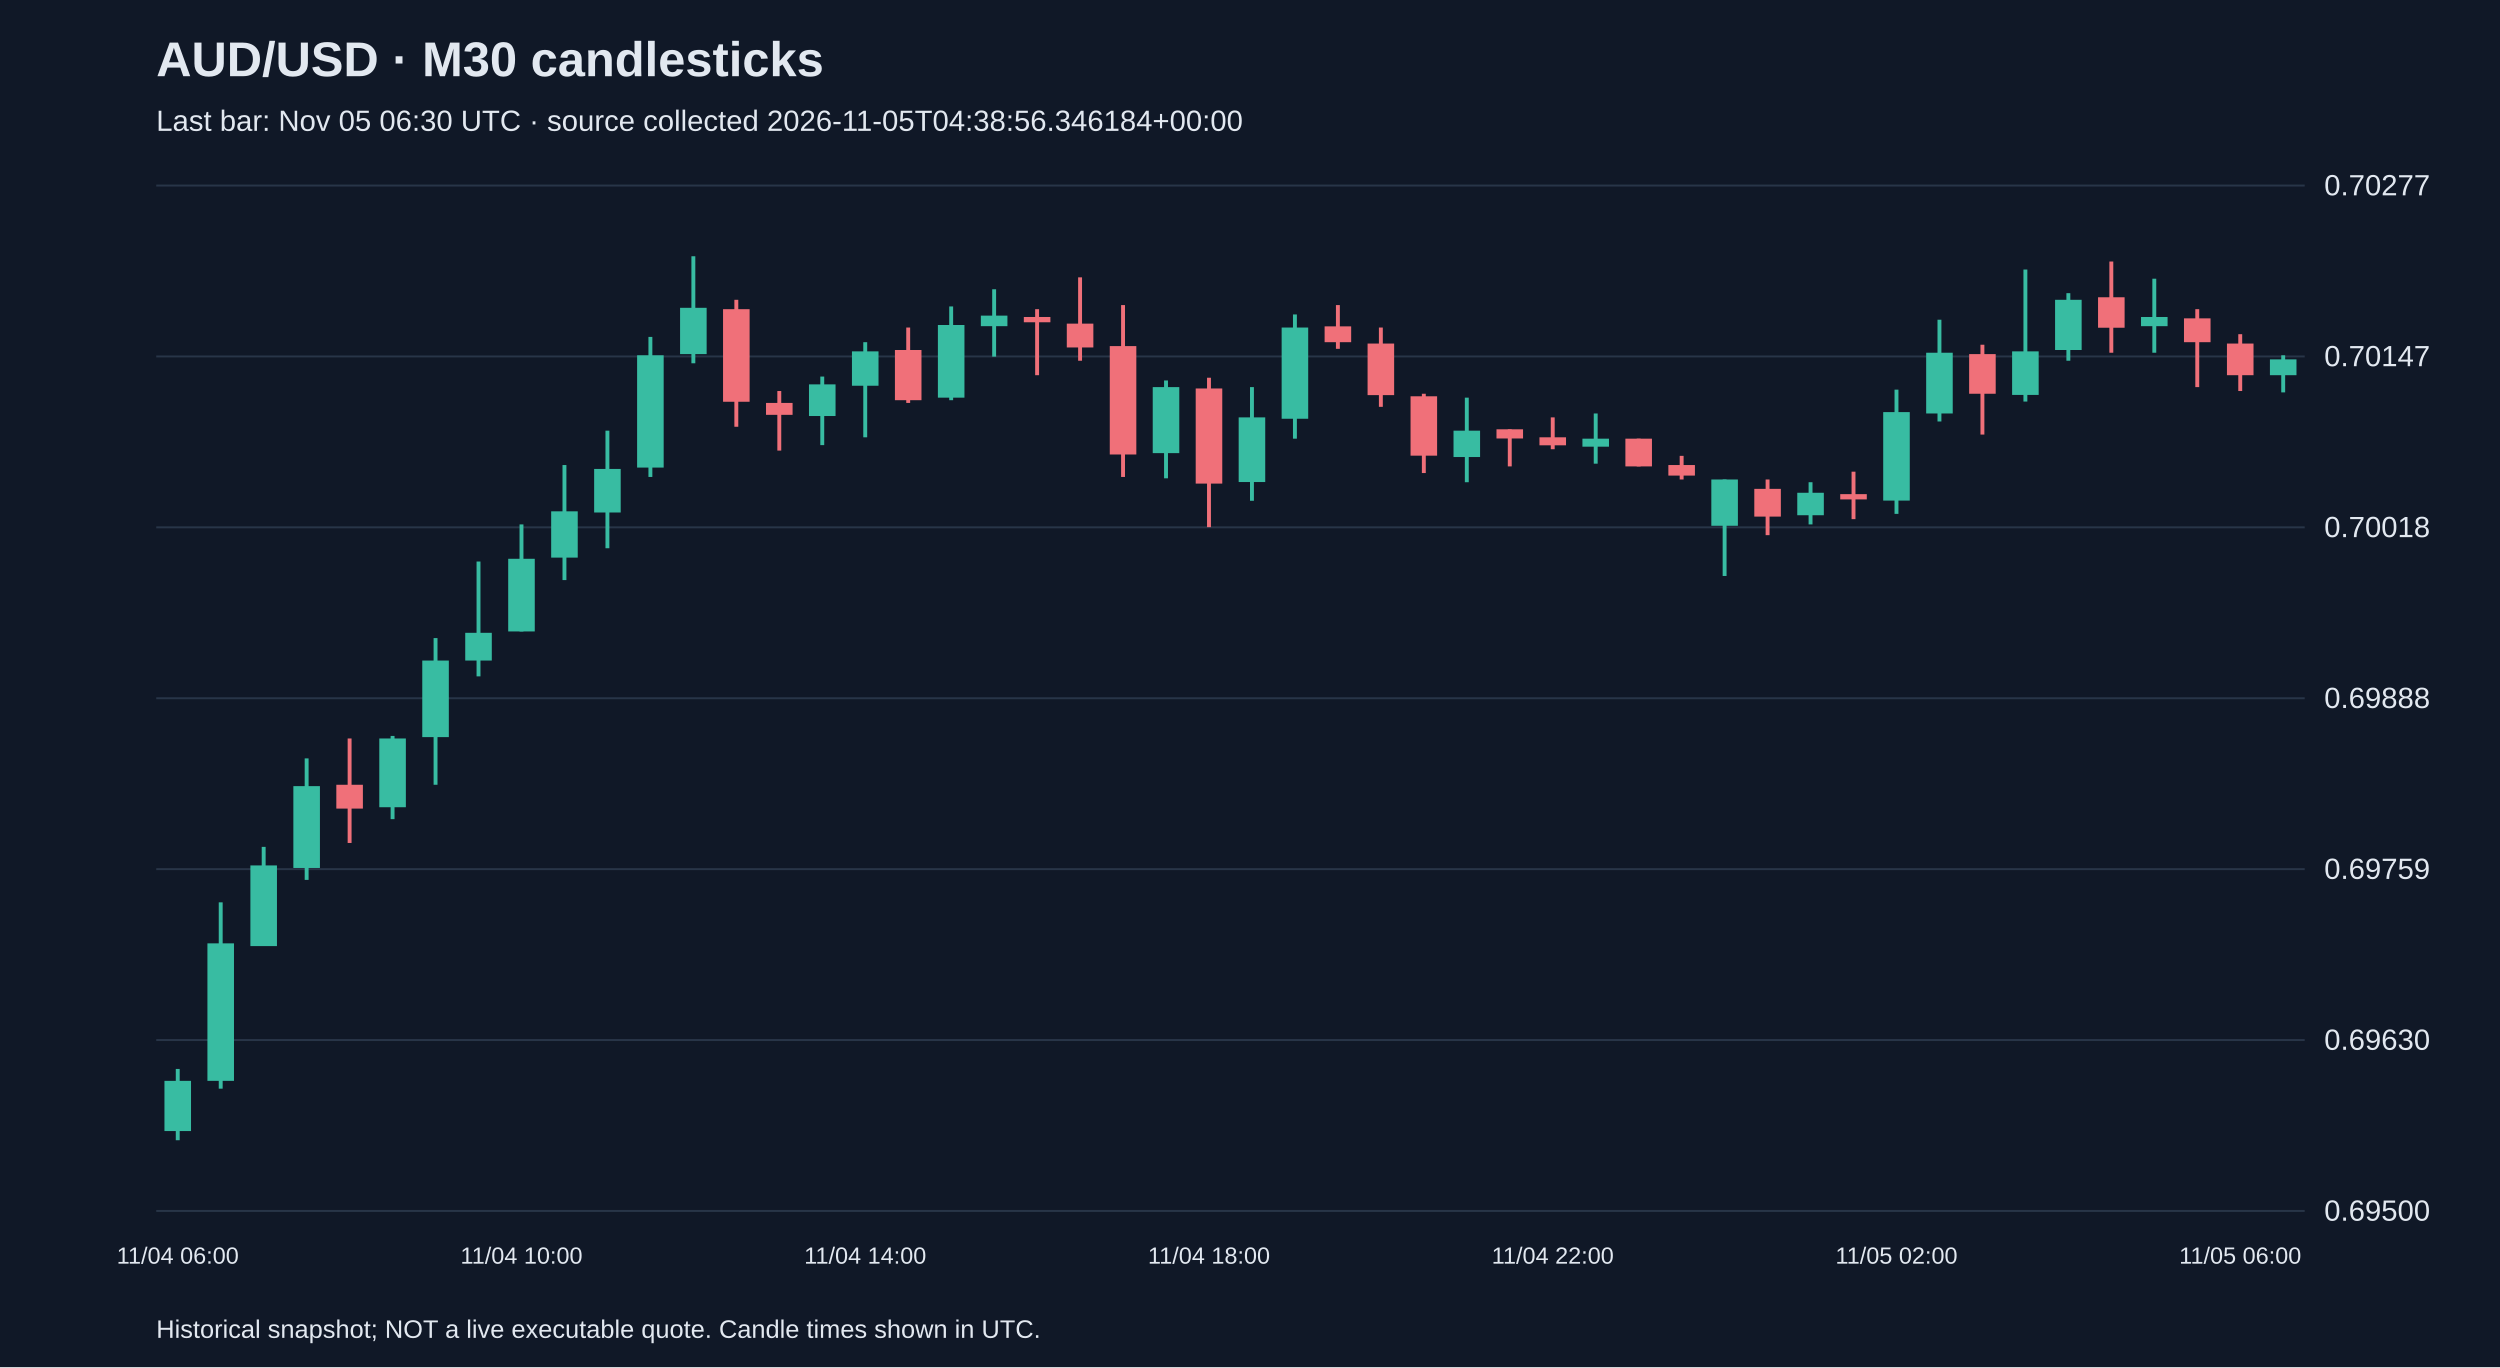
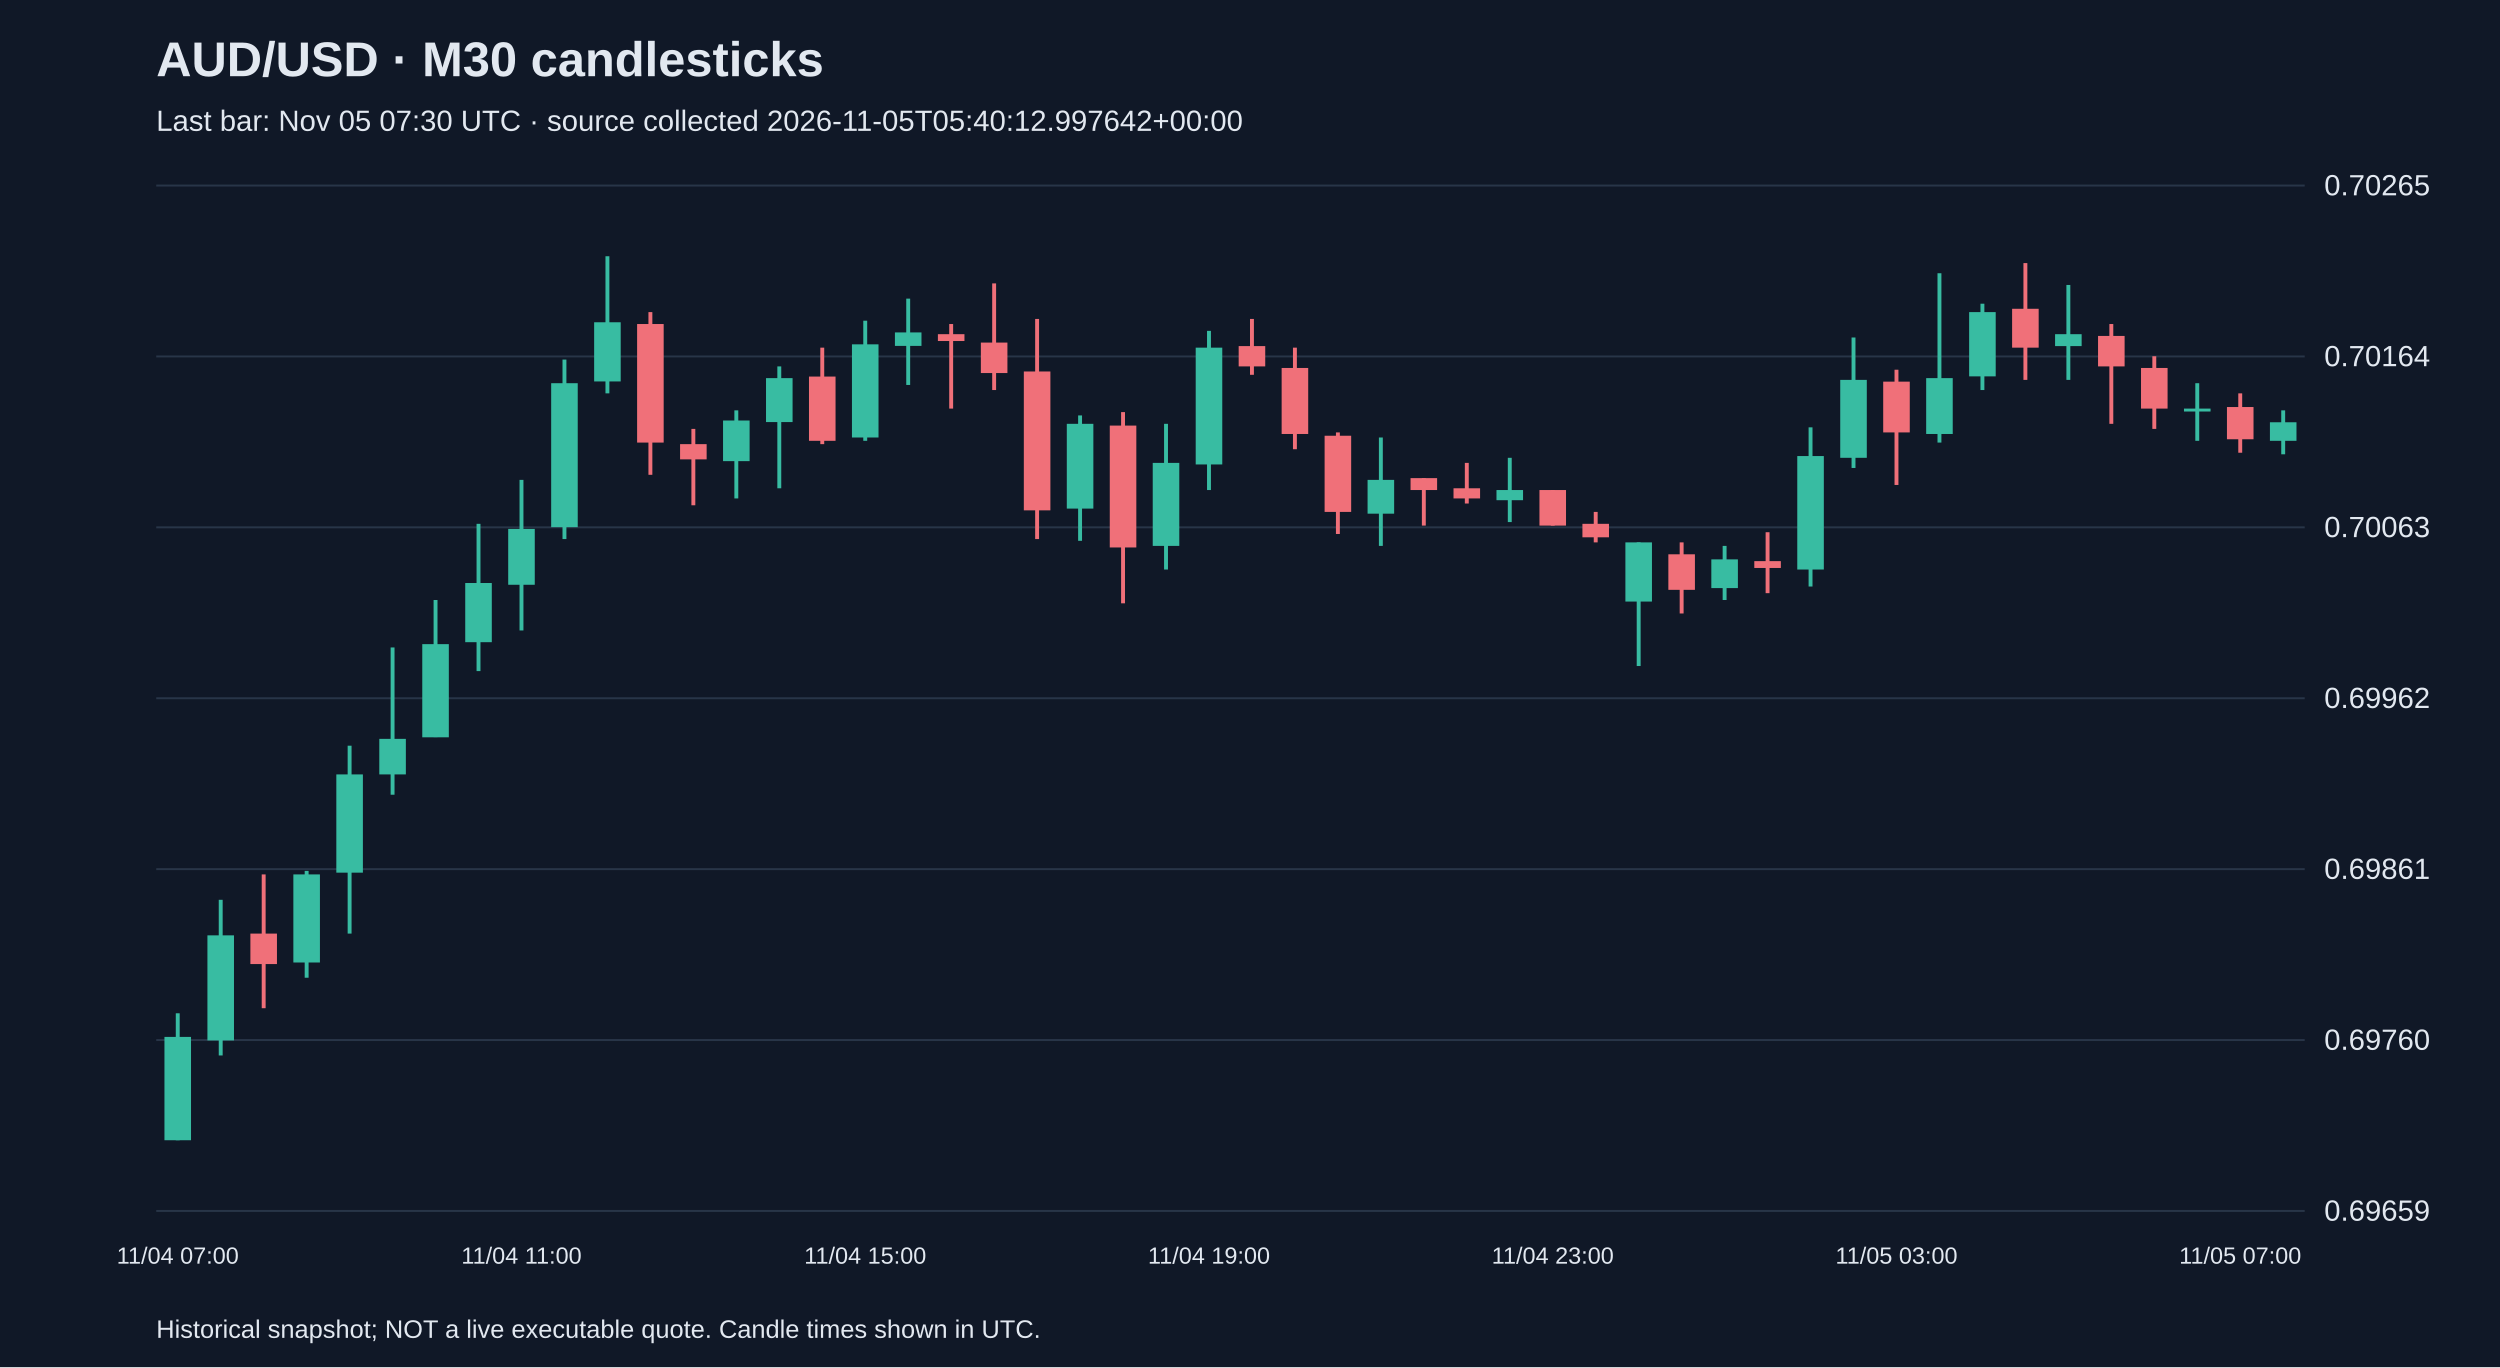
<svg xmlns="http://www.w3.org/2000/svg" viewBox="0 0 1280 700">
  <rect width="100%" height="100%" fill="#101827" />
  <style>text{font-family:Arial,sans-serif;fill:#e2e8f0}</style>
  <text x="80" y="39" font-size="25" font-weight="bold">AUD/USD · M30 candlesticks</text>
-   <text x="80" y="67" font-size="15" fill="#a6b1c5">Last bar: Nov 05 06:30 UTC · source collected 2026-11-05T04:38:56.346184+00:00</text>
+   <text x="80" y="67" font-size="15" fill="#a6b1c5">Last bar: Nov 05 07:30 UTC · source collected 2026-11-05T05:40:12.997642+00:00</text>
  <line x1="80" y1="620.0" x2="1180" y2="620.0" stroke="#283548" />
-   <text x="1190" y="625.0" font-size="15">0.69500</text>
+   <text x="1190" y="625.0" font-size="15">0.69659</text>
  <line x1="80" y1="532.5" x2="1180" y2="532.5" stroke="#283548" />
-   <text x="1190" y="537.5" font-size="15">0.69630</text>
+   <text x="1190" y="537.5" font-size="15">0.69760</text>
  <line x1="80" y1="445.0" x2="1180" y2="445.0" stroke="#283548" />
-   <text x="1190" y="450.0" font-size="15">0.69759</text>
+   <text x="1190" y="450.0" font-size="15">0.69861</text>
  <line x1="80" y1="357.5" x2="1180" y2="357.5" stroke="#283548" />
-   <text x="1190" y="362.5" font-size="15">0.69888</text>
+   <text x="1190" y="362.5" font-size="15">0.69962</text>
  <line x1="80" y1="270.0" x2="1180" y2="270.0" stroke="#283548" />
-   <text x="1190" y="275.0" font-size="15">0.70018</text>
+   <text x="1190" y="275.0" font-size="15">0.70063</text>
  <line x1="80" y1="182.5" x2="1180" y2="182.5" stroke="#283548" />
-   <text x="1190" y="187.5" font-size="15">0.70147</text>
+   <text x="1190" y="187.5" font-size="15">0.70164</text>
  <line x1="80" y1="95.0" x2="1180" y2="95.0" stroke="#283548" />
-   <text x="1190" y="100.0" font-size="15">0.70277</text>
-   <line x1="91.0" y1="547.3" x2="91.0" y2="583.8" stroke="#38bca2" stroke-width="2" />
-   <rect x="84.2" y="553.4" width="13.6" height="25.7" fill="#38bca2" />
-   <text x="91.0" y="647" text-anchor="middle" font-size="12">11/04 06:00</text>
-   <line x1="113.0" y1="462.0" x2="113.0" y2="557.4" stroke="#38bca2" stroke-width="2" />
-   <rect x="106.2" y="483.0" width="13.6" height="70.4" fill="#38bca2" />
-   <line x1="135.0" y1="433.6" x2="135.0" y2="484.3" stroke="#38bca2" stroke-width="2" />
-   <rect x="128.2" y="443.1" width="13.6" height="41.3" fill="#38bca2" />
-   <line x1="157.0" y1="388.3" x2="157.0" y2="450.5" stroke="#38bca2" stroke-width="2" />
-   <rect x="150.2" y="402.5" width="13.6" height="41.9" fill="#38bca2" />
-   <line x1="179.0" y1="378.1" x2="179.0" y2="431.6" stroke="#f07079" stroke-width="2" />
-   <rect x="172.2" y="401.8" width="13.6" height="12.2" fill="#f07079" />
-   <line x1="201.0" y1="376.8" x2="201.0" y2="419.4" stroke="#38bca2" stroke-width="2" />
-   <rect x="194.2" y="378.1" width="13.6" height="35.2" fill="#38bca2" />
-   <line x1="223.0" y1="326.7" x2="223.0" y2="401.8" stroke="#38bca2" stroke-width="2" />
-   <rect x="216.2" y="338.2" width="13.6" height="39.2" fill="#38bca2" />
-   <line x1="245.0" y1="287.5" x2="245.0" y2="346.3" stroke="#38bca2" stroke-width="2" />
-   <rect x="238.2" y="324.0" width="13.6" height="14.2" fill="#38bca2" />
-   <line x1="267.0" y1="268.5" x2="267.0" y2="323.3" stroke="#38bca2" stroke-width="2" />
-   <rect x="260.2" y="286.1" width="13.6" height="37.2" fill="#38bca2" />
-   <text x="267.0" y="647" text-anchor="middle" font-size="12">11/04 10:00</text>
-   <line x1="289.0" y1="238.1" x2="289.0" y2="297.0" stroke="#38bca2" stroke-width="2" />
-   <rect x="282.2" y="261.8" width="13.6" height="23.7" fill="#38bca2" />
-   <line x1="311.0" y1="220.5" x2="311.0" y2="280.7" stroke="#38bca2" stroke-width="2" />
-   <rect x="304.2" y="240.1" width="13.6" height="22.3" fill="#38bca2" />
-   <line x1="333.0" y1="172.5" x2="333.0" y2="244.2" stroke="#38bca2" stroke-width="2" />
-   <rect x="326.2" y="181.9" width="13.6" height="57.5" fill="#38bca2" />
-   <line x1="355.0" y1="131.2" x2="355.0" y2="186.0" stroke="#38bca2" stroke-width="2" />
-   <rect x="348.2" y="157.6" width="13.6" height="23.7" fill="#38bca2" />
-   <line x1="377.0" y1="153.5" x2="377.0" y2="218.5" stroke="#f07079" stroke-width="2" />
-   <rect x="370.2" y="158.3" width="13.6" height="47.4" fill="#f07079" />
-   <line x1="399.0" y1="200.2" x2="399.0" y2="230.7" stroke="#f07079" stroke-width="2" />
-   <rect x="392.2" y="206.3" width="13.6" height="6.1" fill="#f07079" />
-   <line x1="421.0" y1="192.8" x2="421.0" y2="227.9" stroke="#38bca2" stroke-width="2" />
-   <rect x="414.2" y="196.8" width="13.6" height="16.2" fill="#38bca2" />
-   <line x1="443.0" y1="175.2" x2="443.0" y2="223.9" stroke="#38bca2" stroke-width="2" />
-   <rect x="436.2" y="179.9" width="13.6" height="17.6" fill="#38bca2" />
-   <text x="443.0" y="647" text-anchor="middle" font-size="12">11/04 14:00</text>
-   <line x1="465.0" y1="167.7" x2="465.0" y2="206.3" stroke="#f07079" stroke-width="2" />
-   <rect x="458.2" y="179.2" width="13.6" height="25.7" fill="#f07079" />
-   <line x1="487.0" y1="156.9" x2="487.0" y2="204.9" stroke="#38bca2" stroke-width="2" />
-   <rect x="480.2" y="166.4" width="13.6" height="37.2" fill="#38bca2" />
-   <line x1="509.0" y1="148.1" x2="509.0" y2="182.6" stroke="#38bca2" stroke-width="2" />
-   <rect x="502.2" y="161.6" width="13.6" height="5.4" fill="#38bca2" />
-   <line x1="531.0" y1="158.3" x2="531.0" y2="192.1" stroke="#f07079" stroke-width="2" />
-   <rect x="524.2" y="162.3" width="13.6" height="2.7" fill="#f07079" />
-   <line x1="553.0" y1="142.0" x2="553.0" y2="184.7" stroke="#f07079" stroke-width="2" />
-   <rect x="546.2" y="165.7" width="13.6" height="12.2" fill="#f07079" />
-   <line x1="575.0" y1="156.2" x2="575.0" y2="244.2" stroke="#f07079" stroke-width="2" />
-   <rect x="568.2" y="177.2" width="13.6" height="55.5" fill="#f07079" />
-   <line x1="597.0" y1="194.8" x2="597.0" y2="244.9" stroke="#38bca2" stroke-width="2" />
-   <rect x="590.2" y="198.2" width="13.6" height="33.8" fill="#38bca2" />
-   <line x1="619.0" y1="193.4" x2="619.0" y2="269.9" stroke="#f07079" stroke-width="2" />
-   <rect x="612.2" y="198.9" width="13.6" height="48.7" fill="#f07079" />
-   <text x="619.0" y="647" text-anchor="middle" font-size="12">11/04 18:00</text>
-   <line x1="641.0" y1="198.2" x2="641.0" y2="256.4" stroke="#38bca2" stroke-width="2" />
-   <rect x="634.2" y="213.7" width="13.6" height="33.1" fill="#38bca2" />
-   <line x1="663.0" y1="161.0" x2="663.0" y2="224.6" stroke="#38bca2" stroke-width="2" />
-   <rect x="656.2" y="167.7" width="13.6" height="46.7" fill="#38bca2" />
-   <line x1="685.0" y1="156.2" x2="685.0" y2="178.6" stroke="#f07079" stroke-width="2" />
-   <rect x="678.2" y="167.1" width="13.6" height="8.1" fill="#f07079" />
-   <line x1="707.0" y1="167.7" x2="707.0" y2="208.3" stroke="#f07079" stroke-width="2" />
-   <rect x="700.2" y="175.9" width="13.6" height="26.4" fill="#f07079" />
-   <line x1="729.0" y1="201.6" x2="729.0" y2="242.2" stroke="#f07079" stroke-width="2" />
-   <rect x="722.2" y="202.9" width="13.6" height="30.4" fill="#f07079" />
-   <line x1="751.0" y1="203.6" x2="751.0" y2="246.9" stroke="#38bca2" stroke-width="2" />
-   <rect x="744.2" y="220.5" width="13.6" height="13.5" fill="#38bca2" />
-   <line x1="773.0" y1="219.8" x2="773.0" y2="238.8" stroke="#f07079" stroke-width="2" />
-   <rect x="766.2" y="219.8" width="13.6" height="4.7" fill="#f07079" />
-   <line x1="795.0" y1="213.7" x2="795.0" y2="230.0" stroke="#f07079" stroke-width="2" />
-   <rect x="788.2" y="223.9" width="13.6" height="4.1" fill="#f07079" />
-   <text x="795.0" y="647" text-anchor="middle" font-size="12">11/04 22:00</text>
-   <line x1="817.0" y1="211.7" x2="817.0" y2="237.4" stroke="#38bca2" stroke-width="2" />
-   <rect x="810.2" y="224.6" width="13.6" height="4.1" fill="#38bca2" />
-   <line x1="839.0" y1="224.6" x2="839.0" y2="238.8" stroke="#f07079" stroke-width="2" />
-   <rect x="832.2" y="224.6" width="13.6" height="14.2" fill="#f07079" />
-   <line x1="861.0" y1="233.4" x2="861.0" y2="245.5" stroke="#f07079" stroke-width="2" />
-   <rect x="854.2" y="238.1" width="13.6" height="5.4" fill="#f07079" />
-   <line x1="883.0" y1="245.5" x2="883.0" y2="294.9" stroke="#38bca2" stroke-width="2" />
-   <rect x="876.2" y="245.5" width="13.6" height="23.7" fill="#38bca2" />
-   <line x1="905.0" y1="245.5" x2="905.0" y2="274.0" stroke="#f07079" stroke-width="2" />
-   <rect x="898.2" y="250.3" width="13.6" height="14.2" fill="#f07079" />
-   <line x1="927.0" y1="246.9" x2="927.0" y2="268.5" stroke="#38bca2" stroke-width="2" />
-   <rect x="920.2" y="252.3" width="13.6" height="11.5" fill="#38bca2" />
-   <line x1="949.0" y1="241.5" x2="949.0" y2="265.8" stroke="#f07079" stroke-width="2" />
-   <rect x="942.2" y="253.0" width="13.6" height="2.7" fill="#f07079" />
-   <line x1="971.0" y1="199.5" x2="971.0" y2="263.1" stroke="#38bca2" stroke-width="2" />
-   <rect x="964.2" y="211.0" width="13.6" height="45.3" fill="#38bca2" />
-   <text x="971.0" y="647" text-anchor="middle" font-size="12">11/05 02:00</text>
-   <line x1="993.0" y1="163.7" x2="993.0" y2="215.8" stroke="#38bca2" stroke-width="2" />
-   <rect x="986.2" y="180.6" width="13.6" height="31.1" fill="#38bca2" />
-   <line x1="1015.0" y1="176.5" x2="1015.0" y2="222.5" stroke="#f07079" stroke-width="2" />
-   <rect x="1008.2" y="181.3" width="13.6" height="20.3" fill="#f07079" />
-   <line x1="1037.0" y1="138.0" x2="1037.0" y2="205.6" stroke="#38bca2" stroke-width="2" />
-   <rect x="1030.2" y="179.9" width="13.6" height="22.3" fill="#38bca2" />
-   <line x1="1059.0" y1="150.1" x2="1059.0" y2="184.7" stroke="#38bca2" stroke-width="2" />
-   <rect x="1052.2" y="153.5" width="13.6" height="25.7" fill="#38bca2" />
-   <line x1="1081.0" y1="133.9" x2="1081.0" y2="180.6" stroke="#f07079" stroke-width="2" />
-   <rect x="1074.2" y="152.2" width="13.6" height="15.6" fill="#f07079" />
-   <line x1="1103.0" y1="142.7" x2="1103.0" y2="180.6" stroke="#38bca2" stroke-width="2" />
-   <rect x="1096.2" y="162.3" width="13.6" height="4.7" fill="#38bca2" />
-   <line x1="1125.0" y1="158.3" x2="1125.0" y2="198.2" stroke="#f07079" stroke-width="2" />
-   <rect x="1118.2" y="163.0" width="13.6" height="12.2" fill="#f07079" />
-   <line x1="1147.0" y1="171.1" x2="1147.0" y2="200.2" stroke="#f07079" stroke-width="2" />
-   <rect x="1140.2" y="175.9" width="13.6" height="16.2" fill="#f07079" />
-   <text x="1147.0" y="647" text-anchor="middle" font-size="12">11/05 06:00</text>
-   <line x1="1169.0" y1="181.9" x2="1169.0" y2="200.9" stroke="#38bca2" stroke-width="2" />
-   <rect x="1162.2" y="184.0" width="13.6" height="8.1" fill="#38bca2" />
+   <text x="1190" y="100.0" font-size="15">0.70265</text>
+   <line x1="91.0" y1="518.8" x2="91.0" y2="583.8" stroke="#38bca2" stroke-width="2" />
+   <rect x="84.2" y="530.9" width="13.6" height="52.9" fill="#38bca2" />
+   <text x="91.0" y="647" text-anchor="middle" font-size="12">11/04 07:00</text>
+   <line x1="113.0" y1="460.7" x2="113.0" y2="540.4" stroke="#38bca2" stroke-width="2" />
+   <rect x="106.2" y="478.9" width="13.6" height="53.8" fill="#38bca2" />
+   <line x1="135.0" y1="447.7" x2="135.0" y2="516.2" stroke="#f07079" stroke-width="2" />
+   <rect x="128.2" y="478.0" width="13.6" height="15.6" fill="#f07079" />
+   <line x1="157.0" y1="445.9" x2="157.0" y2="500.6" stroke="#38bca2" stroke-width="2" />
+   <rect x="150.2" y="447.7" width="13.6" height="45.1" fill="#38bca2" />
+   <line x1="179.0" y1="381.8" x2="179.0" y2="478.0" stroke="#38bca2" stroke-width="2" />
+   <rect x="172.2" y="396.5" width="13.6" height="50.3" fill="#38bca2" />
+   <line x1="201.0" y1="331.5" x2="201.0" y2="406.9" stroke="#38bca2" stroke-width="2" />
+   <rect x="194.2" y="378.3" width="13.6" height="18.2" fill="#38bca2" />
+   <line x1="223.0" y1="307.2" x2="223.0" y2="377.4" stroke="#38bca2" stroke-width="2" />
+   <rect x="216.2" y="329.8" width="13.6" height="47.7" fill="#38bca2" />
+   <line x1="245.0" y1="268.2" x2="245.0" y2="343.6" stroke="#38bca2" stroke-width="2" />
+   <rect x="238.2" y="298.5" width="13.6" height="30.3" fill="#38bca2" />
+   <line x1="267.0" y1="245.7" x2="267.0" y2="322.8" stroke="#38bca2" stroke-width="2" />
+   <rect x="260.2" y="270.8" width="13.6" height="28.6" fill="#38bca2" />
+   <text x="267.0" y="647" text-anchor="middle" font-size="12">11/04 11:00</text>
+   <line x1="289.0" y1="184.1" x2="289.0" y2="276.0" stroke="#38bca2" stroke-width="2" />
+   <rect x="282.2" y="196.2" width="13.6" height="73.7" fill="#38bca2" />
+   <line x1="311.0" y1="131.2" x2="311.0" y2="201.4" stroke="#38bca2" stroke-width="2" />
+   <rect x="304.2" y="165.0" width="13.6" height="30.3" fill="#38bca2" />
+   <line x1="333.0" y1="159.8" x2="333.0" y2="243.1" stroke="#f07079" stroke-width="2" />
+   <rect x="326.2" y="165.9" width="13.6" height="60.7" fill="#f07079" />
+   <line x1="355.0" y1="219.6" x2="355.0" y2="258.7" stroke="#f07079" stroke-width="2" />
+   <rect x="348.2" y="227.4" width="13.6" height="7.8" fill="#f07079" />
+   <line x1="377.0" y1="210.1" x2="377.0" y2="255.2" stroke="#38bca2" stroke-width="2" />
+   <rect x="370.2" y="215.3" width="13.6" height="20.8" fill="#38bca2" />
+   <line x1="399.0" y1="187.6" x2="399.0" y2="250.0" stroke="#38bca2" stroke-width="2" />
+   <rect x="392.2" y="193.6" width="13.6" height="22.5" fill="#38bca2" />
+   <line x1="421.0" y1="178.0" x2="421.0" y2="227.4" stroke="#f07079" stroke-width="2" />
+   <rect x="414.2" y="192.8" width="13.6" height="32.9" fill="#f07079" />
+   <line x1="443.0" y1="164.2" x2="443.0" y2="225.7" stroke="#38bca2" stroke-width="2" />
+   <rect x="436.2" y="176.3" width="13.6" height="47.7" fill="#38bca2" />
+   <text x="443.0" y="647" text-anchor="middle" font-size="12">11/04 15:00</text>
+   <line x1="465.0" y1="152.9" x2="465.0" y2="197.1" stroke="#38bca2" stroke-width="2" />
+   <rect x="458.2" y="170.2" width="13.6" height="6.9" fill="#38bca2" />
+   <line x1="487.0" y1="165.9" x2="487.0" y2="209.2" stroke="#f07079" stroke-width="2" />
+   <rect x="480.2" y="171.1" width="13.6" height="3.5" fill="#f07079" />
+   <line x1="509.0" y1="145.1" x2="509.0" y2="199.7" stroke="#f07079" stroke-width="2" />
+   <rect x="502.2" y="175.4" width="13.6" height="15.6" fill="#f07079" />
+   <line x1="531.0" y1="163.3" x2="531.0" y2="276.0" stroke="#f07079" stroke-width="2" />
+   <rect x="524.2" y="190.2" width="13.6" height="71.1" fill="#f07079" />
+   <line x1="553.0" y1="212.7" x2="553.0" y2="276.9" stroke="#38bca2" stroke-width="2" />
+   <rect x="546.2" y="217.0" width="13.6" height="43.4" fill="#38bca2" />
+   <line x1="575.0" y1="211.0" x2="575.0" y2="308.9" stroke="#f07079" stroke-width="2" />
+   <rect x="568.2" y="217.9" width="13.6" height="62.4" fill="#f07079" />
+   <line x1="597.0" y1="217.0" x2="597.0" y2="291.6" stroke="#38bca2" stroke-width="2" />
+   <rect x="590.2" y="237.0" width="13.6" height="42.5" fill="#38bca2" />
+   <line x1="619.0" y1="169.4" x2="619.0" y2="250.9" stroke="#38bca2" stroke-width="2" />
+   <rect x="612.2" y="178.0" width="13.6" height="59.8" fill="#38bca2" />
+   <text x="619.0" y="647" text-anchor="middle" font-size="12">11/04 19:00</text>
+   <line x1="641.0" y1="163.3" x2="641.0" y2="191.9" stroke="#f07079" stroke-width="2" />
+   <rect x="634.2" y="177.2" width="13.6" height="10.4" fill="#f07079" />
+   <line x1="663.0" y1="178.0" x2="663.0" y2="230.0" stroke="#f07079" stroke-width="2" />
+   <rect x="656.2" y="188.4" width="13.6" height="33.8" fill="#f07079" />
+   <line x1="685.0" y1="221.4" x2="685.0" y2="273.4" stroke="#f07079" stroke-width="2" />
+   <rect x="678.2" y="223.1" width="13.6" height="39.0" fill="#f07079" />
+   <line x1="707.0" y1="224.0" x2="707.0" y2="279.5" stroke="#38bca2" stroke-width="2" />
+   <rect x="700.2" y="245.7" width="13.6" height="17.3" fill="#38bca2" />
+   <line x1="729.0" y1="244.8" x2="729.0" y2="269.1" stroke="#f07079" stroke-width="2" />
+   <rect x="722.2" y="244.8" width="13.6" height="6.1" fill="#f07079" />
+   <line x1="751.0" y1="237.0" x2="751.0" y2="257.8" stroke="#f07079" stroke-width="2" />
+   <rect x="744.2" y="250.0" width="13.6" height="5.2" fill="#f07079" />
+   <line x1="773.0" y1="234.4" x2="773.0" y2="267.3" stroke="#38bca2" stroke-width="2" />
+   <rect x="766.2" y="250.9" width="13.6" height="5.2" fill="#38bca2" />
+   <line x1="795.0" y1="250.9" x2="795.0" y2="269.1" stroke="#f07079" stroke-width="2" />
+   <rect x="788.2" y="250.9" width="13.6" height="18.2" fill="#f07079" />
+   <text x="795.0" y="647" text-anchor="middle" font-size="12">11/04 23:00</text>
+   <line x1="817.0" y1="262.1" x2="817.0" y2="277.7" stroke="#f07079" stroke-width="2" />
+   <rect x="810.2" y="268.2" width="13.6" height="6.9" fill="#f07079" />
+   <line x1="839.0" y1="277.7" x2="839.0" y2="341.0" stroke="#38bca2" stroke-width="2" />
+   <rect x="832.2" y="277.7" width="13.6" height="30.3" fill="#38bca2" />
+   <line x1="861.0" y1="277.7" x2="861.0" y2="314.1" stroke="#f07079" stroke-width="2" />
+   <rect x="854.2" y="283.8" width="13.6" height="18.2" fill="#f07079" />
+   <line x1="883.0" y1="279.5" x2="883.0" y2="307.2" stroke="#38bca2" stroke-width="2" />
+   <rect x="876.2" y="286.4" width="13.6" height="14.7" fill="#38bca2" />
+   <line x1="905.0" y1="272.5" x2="905.0" y2="303.7" stroke="#f07079" stroke-width="2" />
+   <rect x="898.2" y="287.3" width="13.6" height="3.5" fill="#f07079" />
+   <line x1="927.0" y1="218.8" x2="927.0" y2="300.3" stroke="#38bca2" stroke-width="2" />
+   <rect x="920.2" y="233.5" width="13.6" height="58.1" fill="#38bca2" />
+   <line x1="949.0" y1="172.8" x2="949.0" y2="239.6" stroke="#38bca2" stroke-width="2" />
+   <rect x="942.2" y="194.5" width="13.6" height="39.9" fill="#38bca2" />
+   <line x1="971.0" y1="189.3" x2="971.0" y2="248.3" stroke="#f07079" stroke-width="2" />
+   <rect x="964.2" y="195.4" width="13.6" height="26.0" fill="#f07079" />
+   <text x="971.0" y="647" text-anchor="middle" font-size="12">11/05 03:00</text>
+   <line x1="993.0" y1="139.9" x2="993.0" y2="226.6" stroke="#38bca2" stroke-width="2" />
+   <rect x="986.2" y="193.6" width="13.6" height="28.6" fill="#38bca2" />
+   <line x1="1015.0" y1="155.5" x2="1015.0" y2="199.7" stroke="#38bca2" stroke-width="2" />
+   <rect x="1008.2" y="159.8" width="13.6" height="32.9" fill="#38bca2" />
+   <line x1="1037.0" y1="134.7" x2="1037.0" y2="194.5" stroke="#f07079" stroke-width="2" />
+   <rect x="1030.2" y="158.1" width="13.6" height="19.9" fill="#f07079" />
+   <line x1="1059.0" y1="145.9" x2="1059.0" y2="194.5" stroke="#38bca2" stroke-width="2" />
+   <rect x="1052.2" y="171.1" width="13.6" height="6.1" fill="#38bca2" />
+   <line x1="1081.0" y1="165.9" x2="1081.0" y2="217.0" stroke="#f07079" stroke-width="2" />
+   <rect x="1074.2" y="172.0" width="13.6" height="15.6" fill="#f07079" />
+   <line x1="1103.0" y1="182.4" x2="1103.0" y2="219.6" stroke="#f07079" stroke-width="2" />
+   <rect x="1096.2" y="188.4" width="13.6" height="20.8" fill="#f07079" />
+   <line x1="1125.0" y1="196.2" x2="1125.0" y2="225.7" stroke="#38bca2" stroke-width="2" />
+   <rect x="1118.2" y="209.2" width="13.6" height="1.5" fill="#38bca2" />
+   <line x1="1147.0" y1="201.4" x2="1147.0" y2="231.8" stroke="#f07079" stroke-width="2" />
+   <rect x="1140.2" y="208.4" width="13.6" height="16.5" fill="#f07079" />
+   <text x="1147.0" y="647" text-anchor="middle" font-size="12">11/05 07:00</text>
+   <line x1="1169.0" y1="210.1" x2="1169.0" y2="232.6" stroke="#38bca2" stroke-width="2" />
+   <rect x="1162.2" y="216.2" width="13.6" height="9.5" fill="#38bca2" />
  <text x="80" y="685" font-size="13">Historical snapshot; NOT a live executable quote. Candle times shown in UTC.</text>
</svg>
